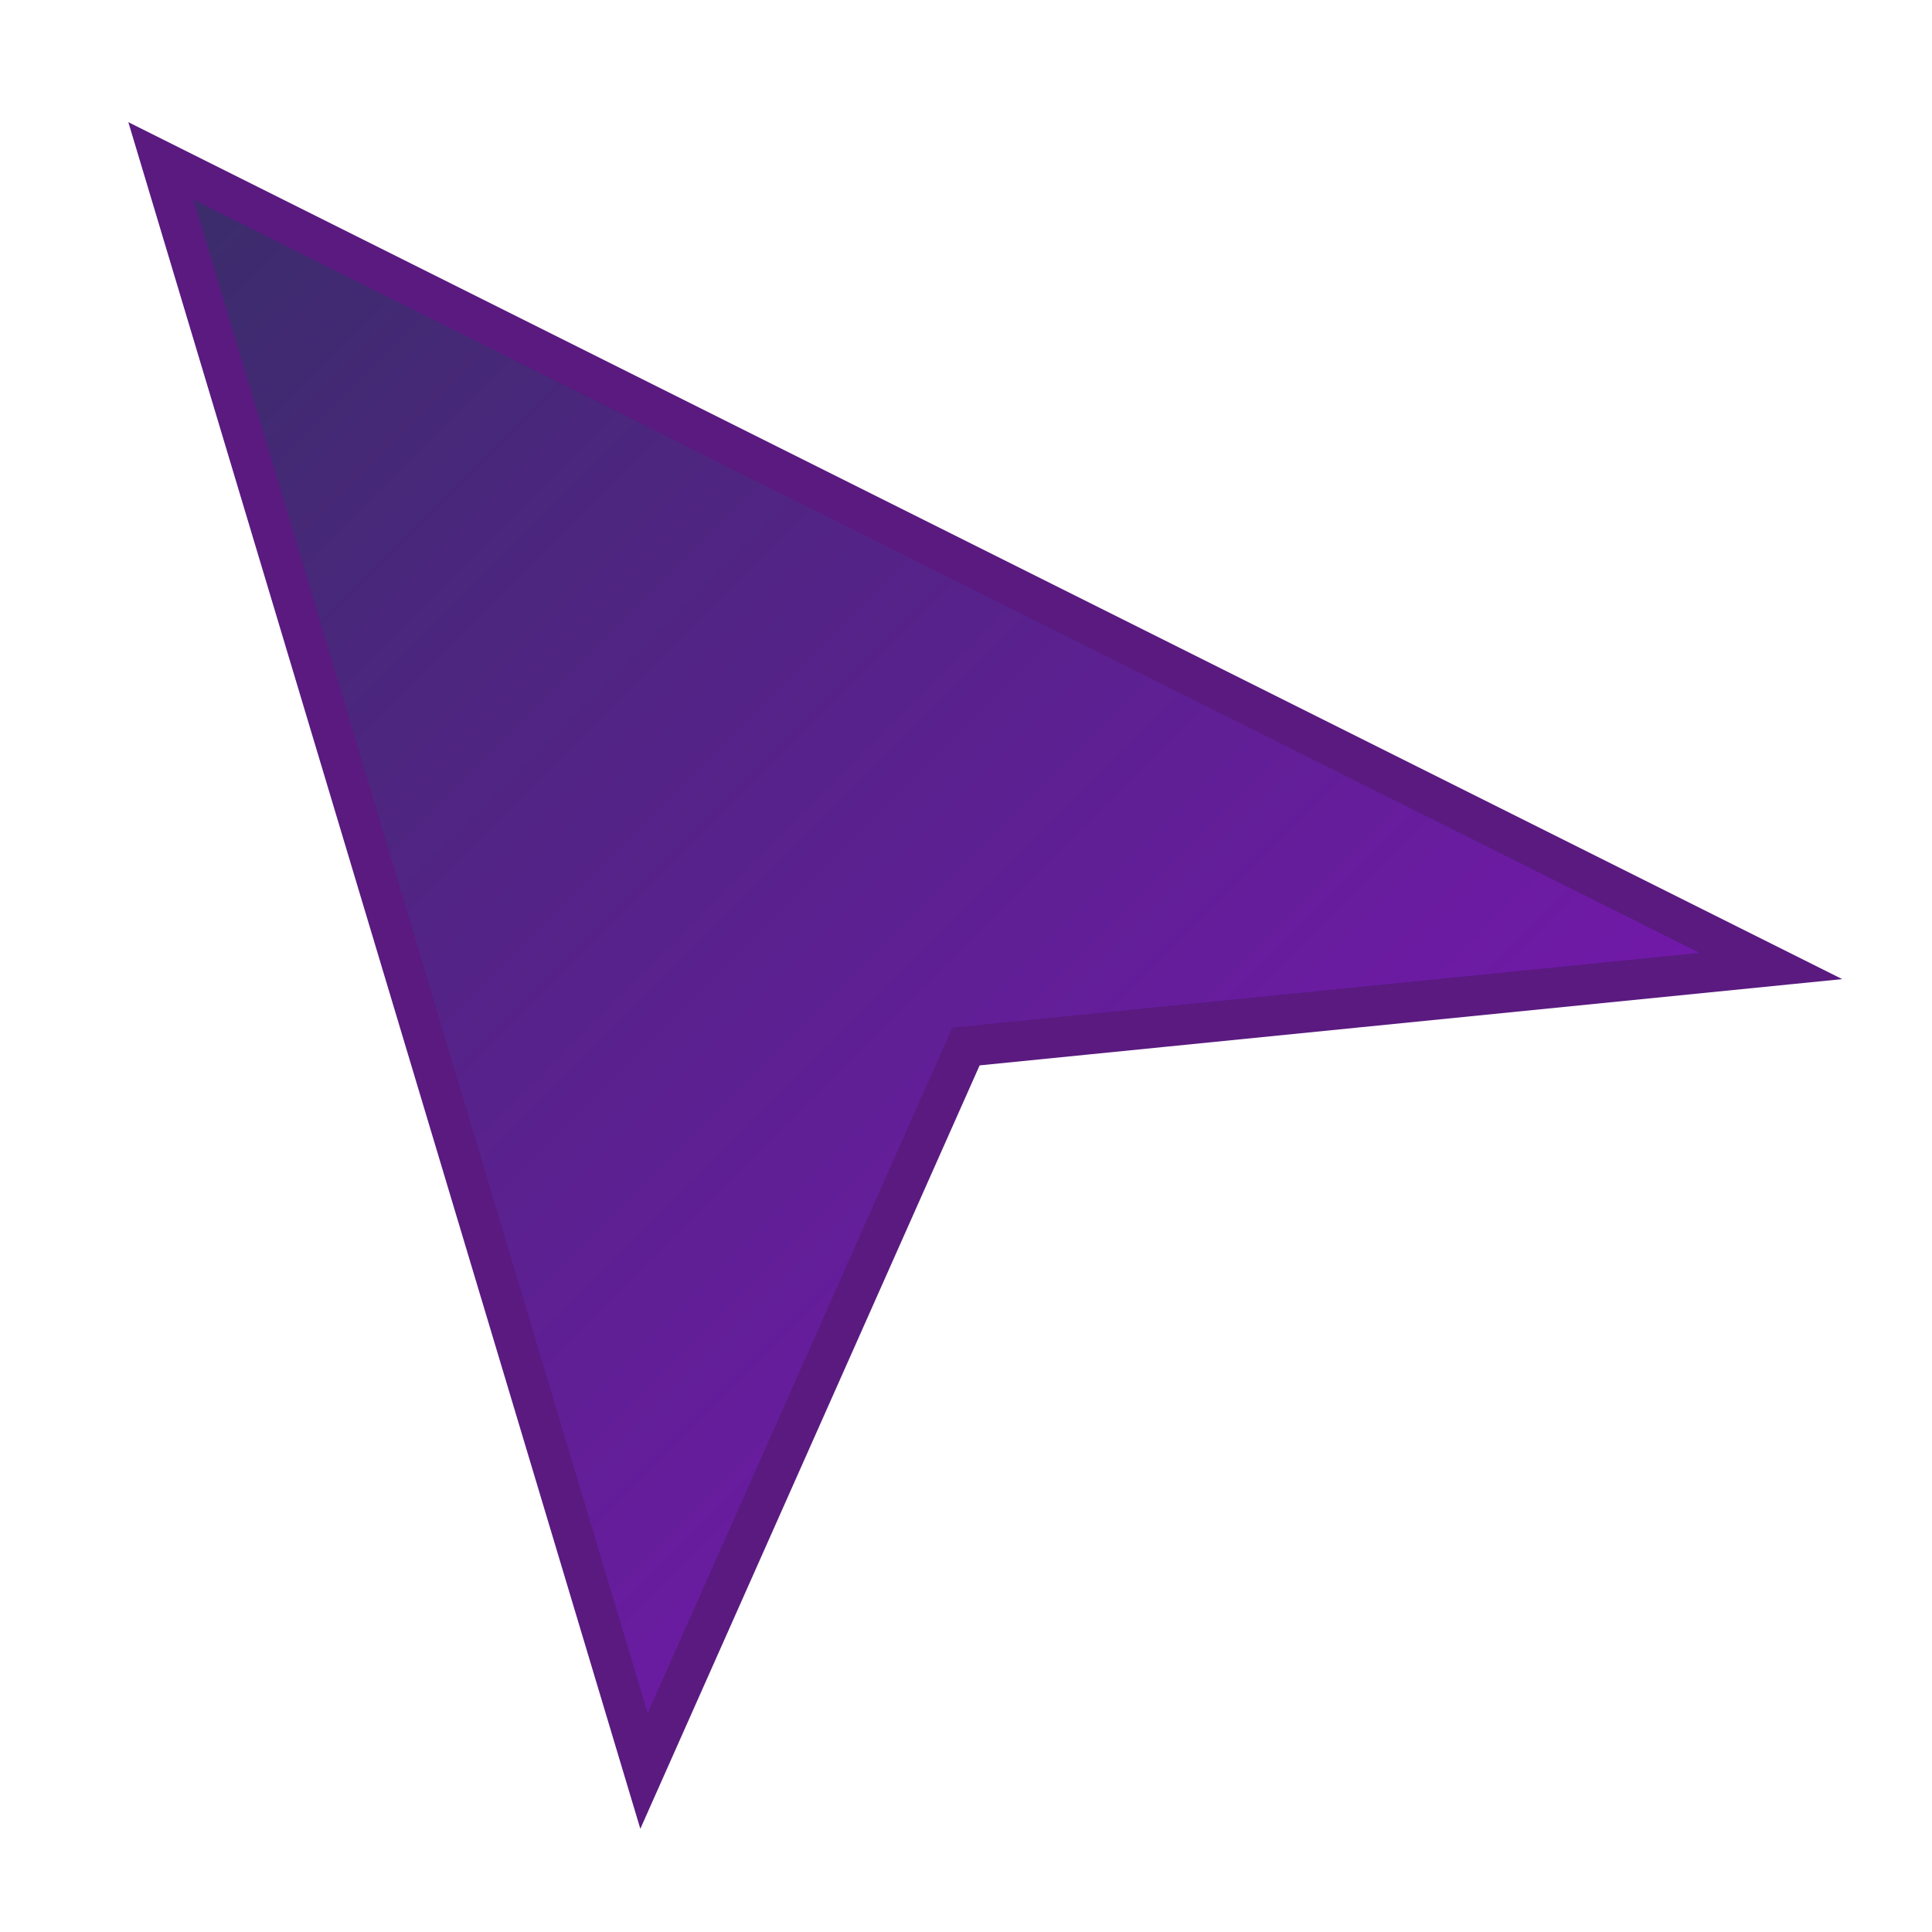
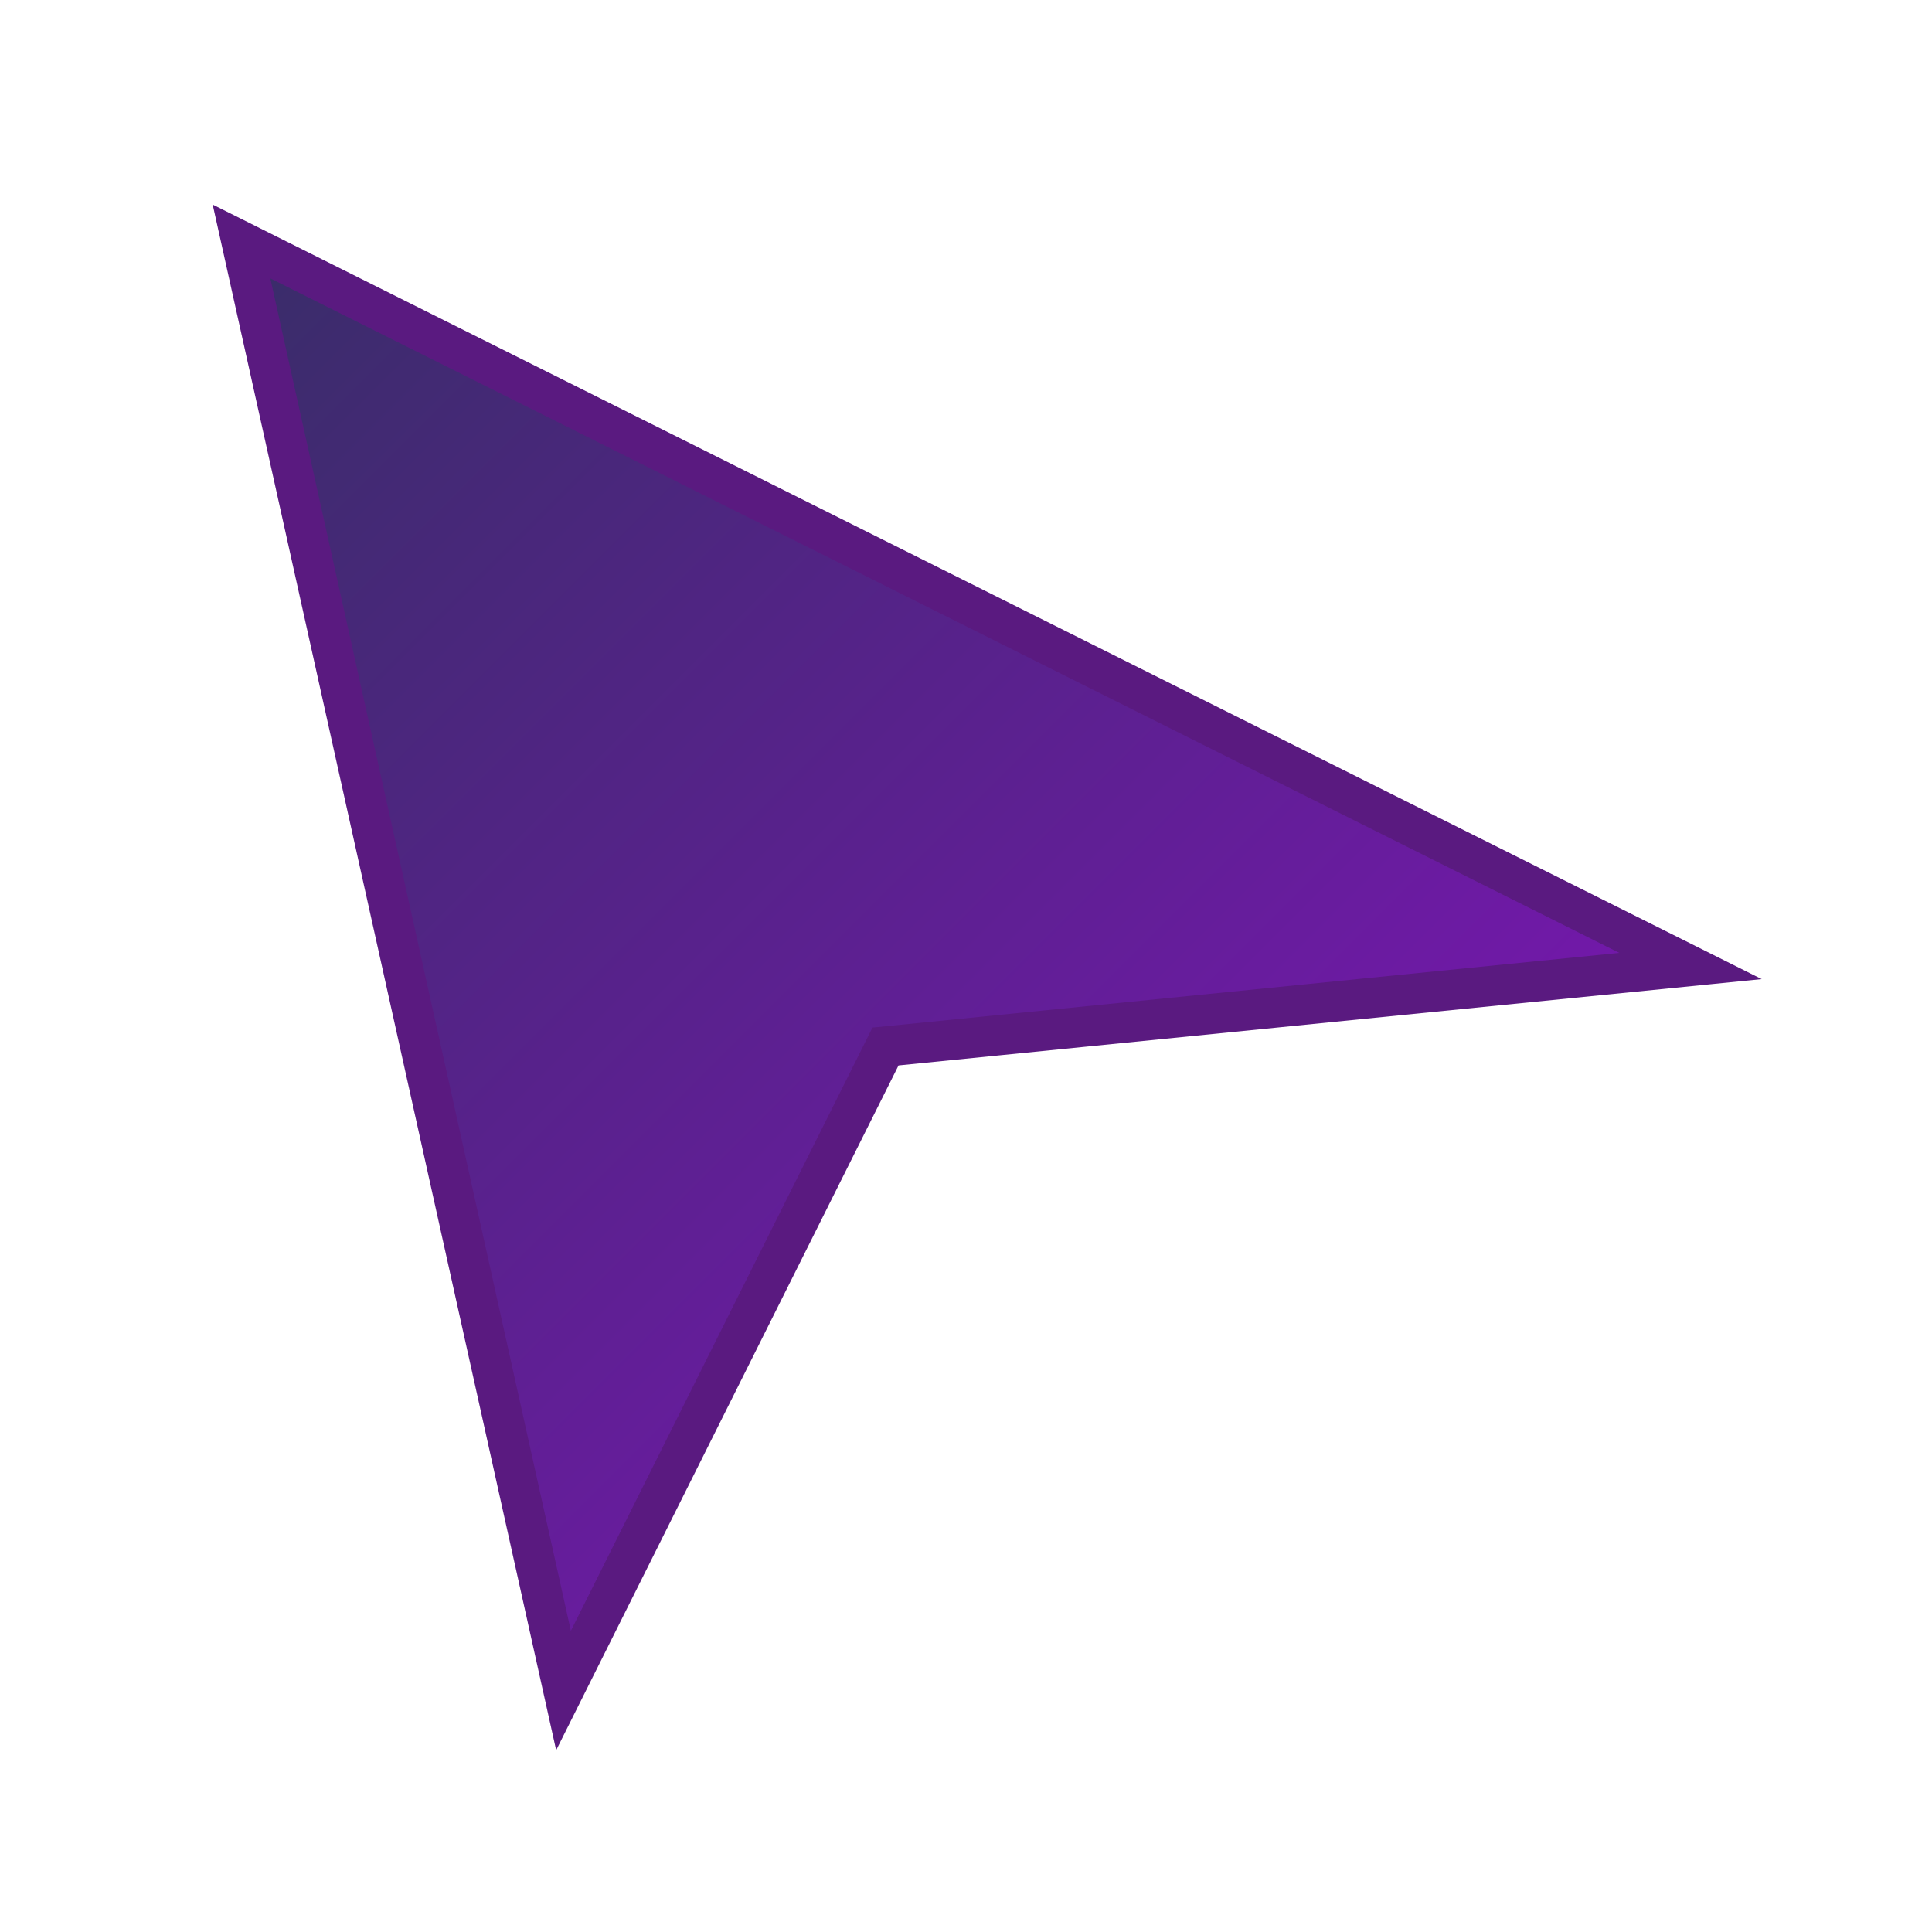
<svg xmlns="http://www.w3.org/2000/svg" width="24" height="24" viewBox="0 0 24 24" fill="none">
  <defs>
    <linearGradient id="purpleGradient" x1="0%" y1="0%" x2="100%" y2="100%">
      <stop offset="0%" stop-color="#392d69" />
      <stop offset="100%" stop-color="#8711c1" />
    </linearGradient>
  </defs>
-   <path d="M2 2L22 12L12 13L8 22L2 2Z" fill="url(#purpleGradient)" stroke="#5a1a80" stroke-width="0.5" />
+   <path d="M3 3L21 12L11 13L7 21L3 3Z" fill="url(#purpleGradient)" stroke="#5a1a80" stroke-width="0.5" />
</svg>
